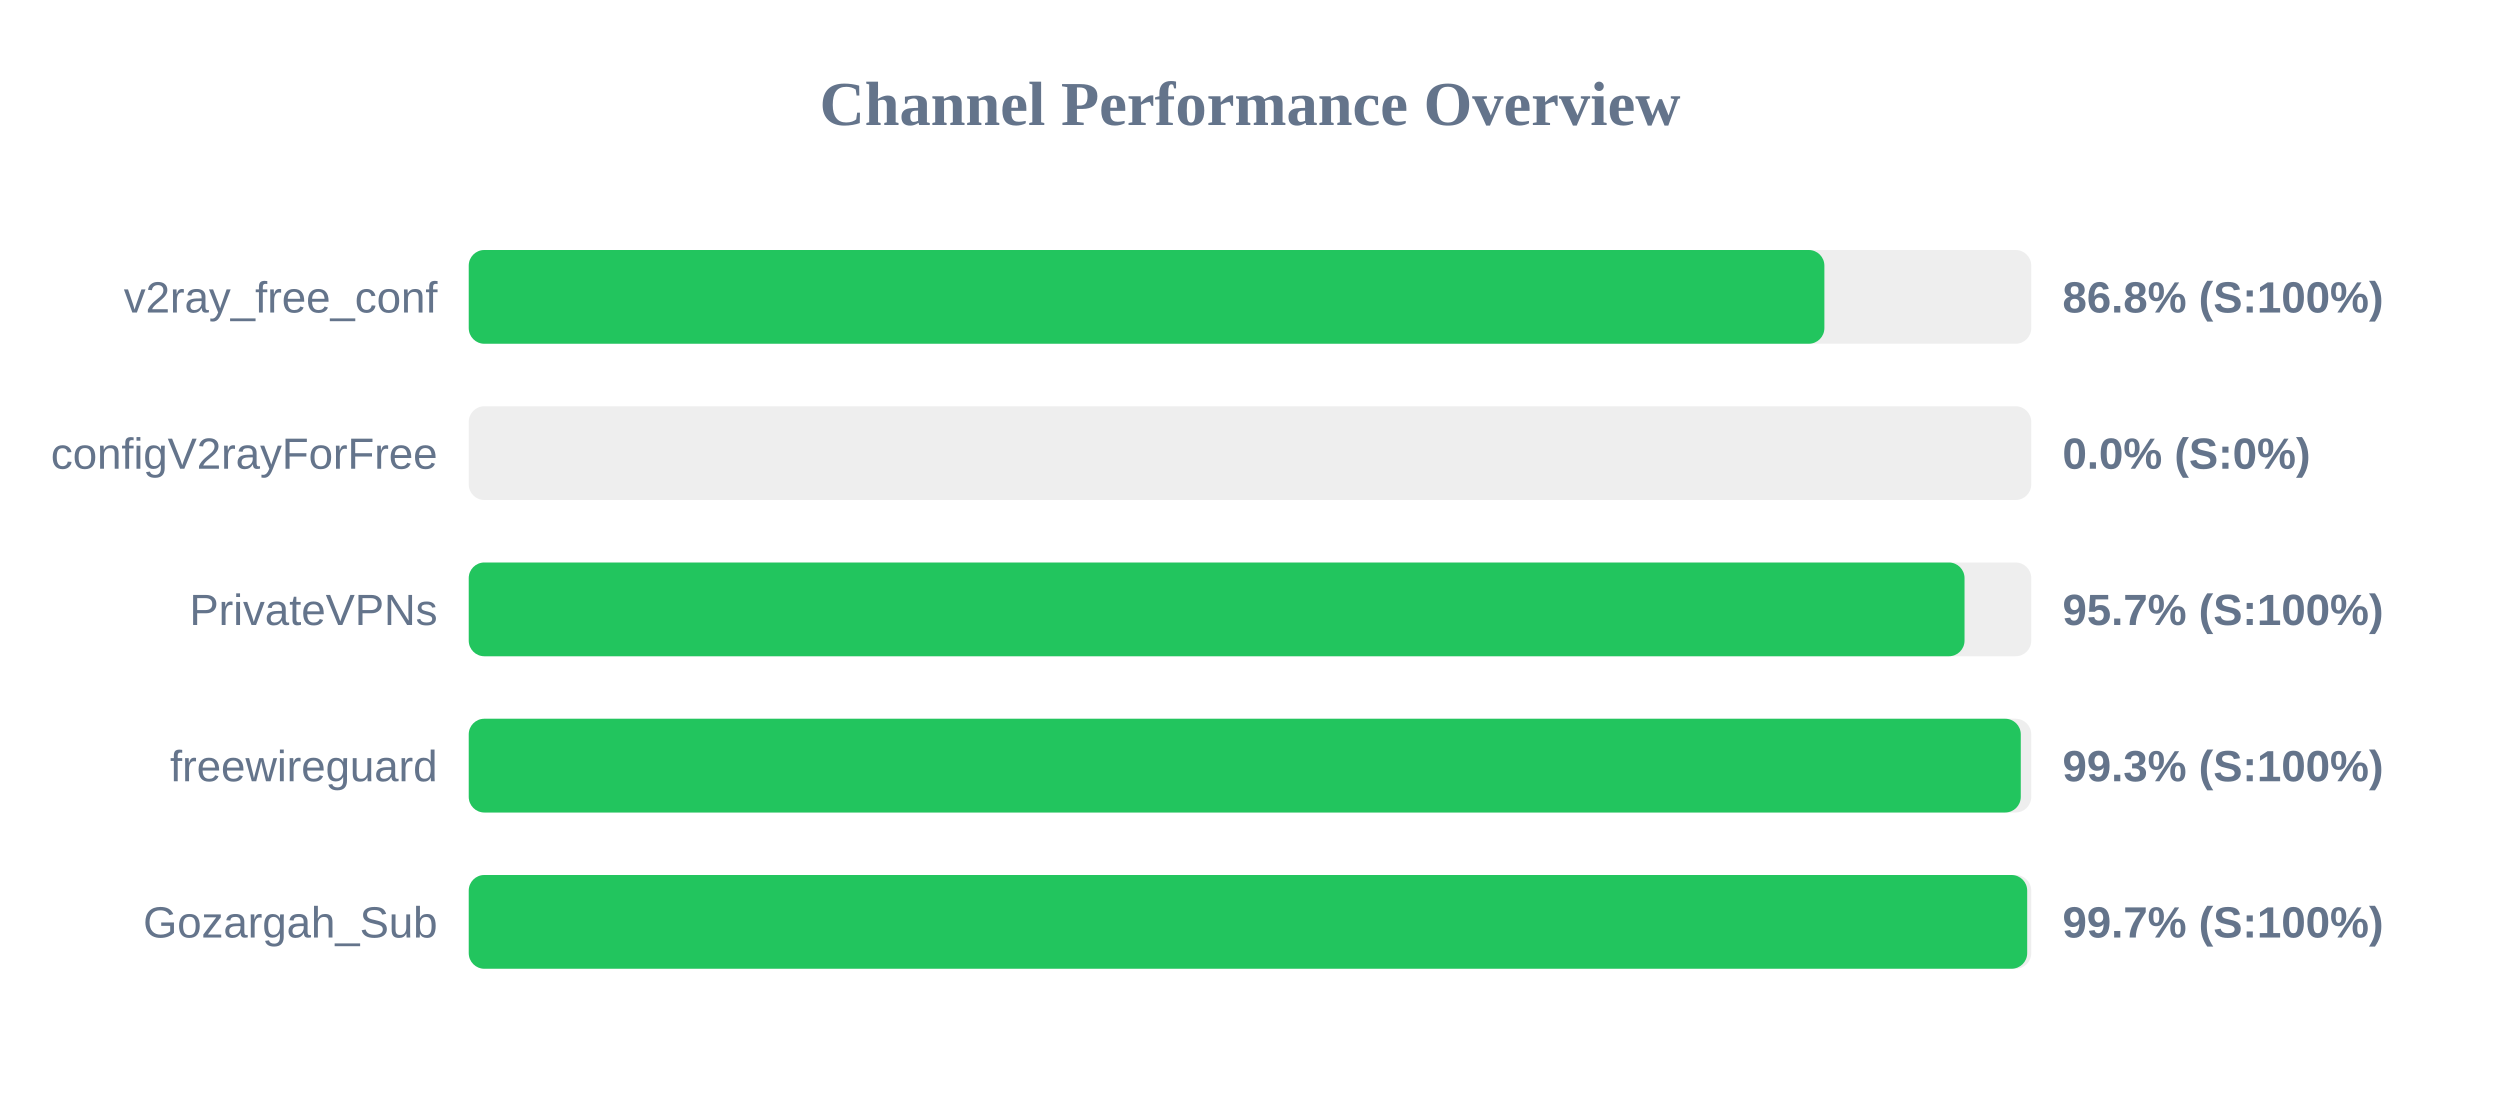
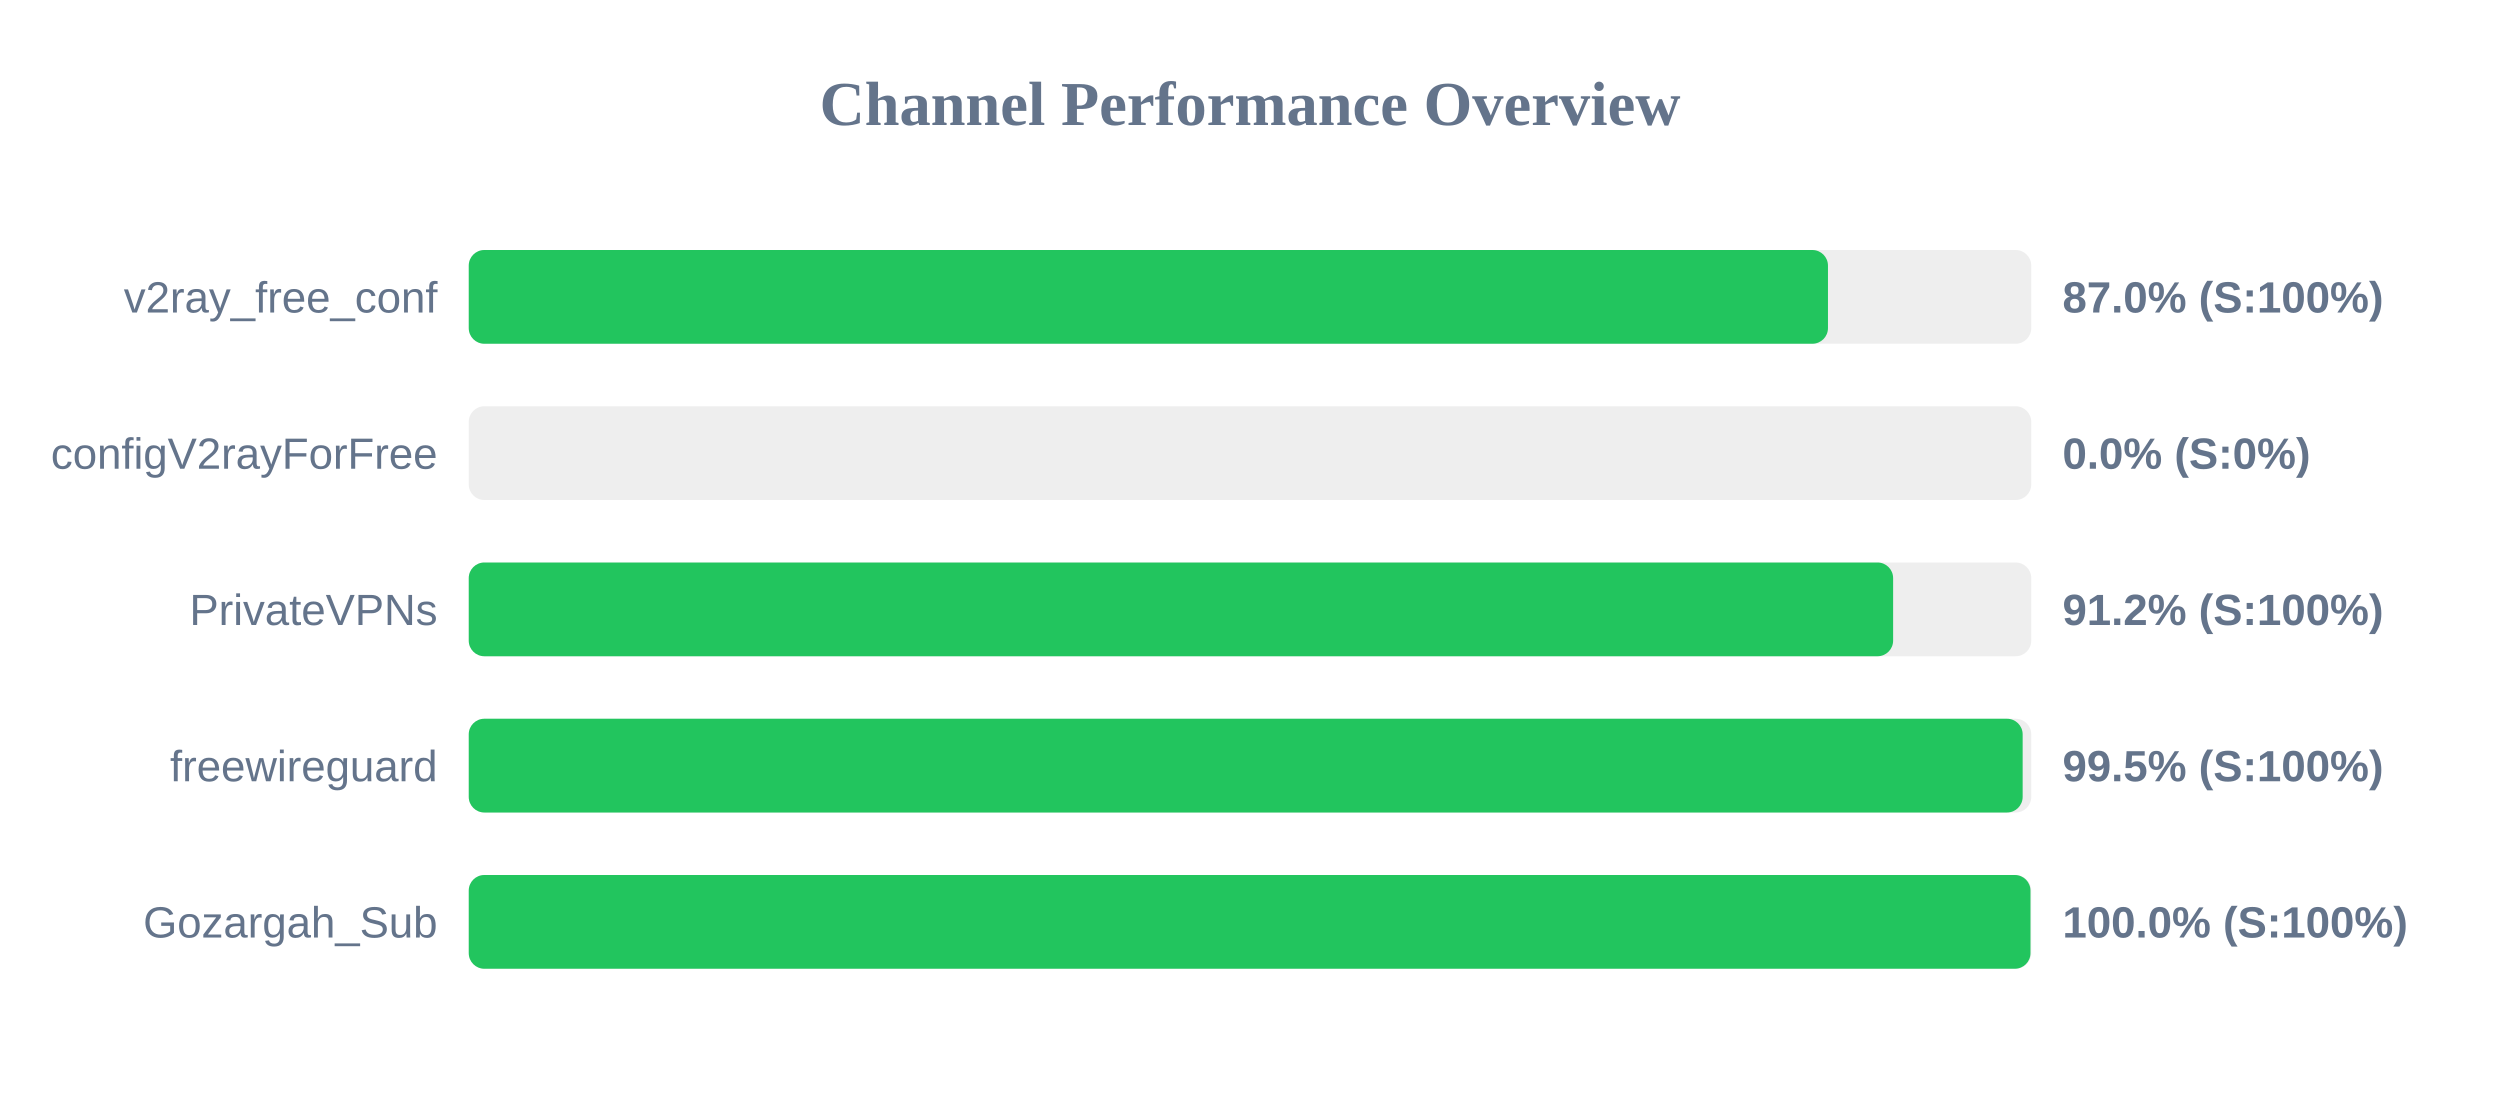
<svg xmlns="http://www.w3.org/2000/svg" width="800" height="350" version="1.1">
  <style>
        .row { font: 14px Arial; fill: #64748b; }
        .score { font: bold 14px Arial; fill: #64748b; }
    </style>
  <text x="400" y="40" text-anchor="middle" font-size="20px" font-weight="bold" fill="#64748b">Channel Performance Overview</text>
  <rect x="150" y="80" width="500" height="30" fill="#eee" rx="5" />
-   <rect x="150" y="80" width="433.8" height="30" fill="#22c55e" rx="5" />
+   <rect x="150" y="80" width="434.95" height="30" fill="#22c55e" rx="5" />
  <text x="140" y="100" text-anchor="end" class="row">v2ray_free_conf</text>
-   <text x="660" y="100" text-anchor="start" class="score">86.8% (S:100%)</text>
+   <text x="660" y="100" text-anchor="start" class="score">87.0% (S:100%)</text>
  <rect x="150" y="130" width="500" height="30" fill="#eee" rx="5" />
  <rect x="150" y="130" width="0.0" height="30" fill="#ef4444" rx="5" />
  <text x="140" y="150" text-anchor="end" class="row">configV2rayForFree</text>
  <text x="660" y="150" text-anchor="start" class="score">0.0% (S:0%)</text>
  <rect x="150" y="180" width="500" height="30" fill="#eee" rx="5" />
-   <rect x="150" y="180" width="478.65" height="30" fill="#22c55e" rx="5" />
+   <rect x="150" y="180" width="455.8" height="30" fill="#22c55e" rx="5" />
  <text x="140" y="200" text-anchor="end" class="row">PrivateVPNs</text>
-   <text x="660" y="200" text-anchor="start" class="score">95.7% (S:100%)</text>
+   <text x="660" y="200" text-anchor="start" class="score">91.2% (S:100%)</text>
  <rect x="150" y="230" width="500" height="30" fill="#eee" rx="5" />
-   <rect x="150" y="230" width="496.65" height="30" fill="#22c55e" rx="5" />
+   <rect x="150" y="230" width="497.25" height="30" fill="#22c55e" rx="5" />
  <text x="140" y="250" text-anchor="end" class="row">freewireguard</text>
-   <text x="660" y="250" text-anchor="start" class="score">99.3% (S:100%)</text>
+   <text x="660" y="250" text-anchor="start" class="score">99.5% (S:100%)</text>
  <rect x="150" y="280" width="500" height="30" fill="#eee" rx="5" />
-   <rect x="150" y="280" width="498.7" height="30" fill="#22c55e" rx="5" />
+   <rect x="150" y="280" width="499.75" height="30" fill="#22c55e" rx="5" />
  <text x="140" y="300" text-anchor="end" class="row">Gozargah_Sub</text>
-   <text x="660" y="300" text-anchor="start" class="score">99.7% (S:100%)</text>
+   <text x="660" y="300" text-anchor="start" class="score">100.0% (S:100%)</text>
</svg>
